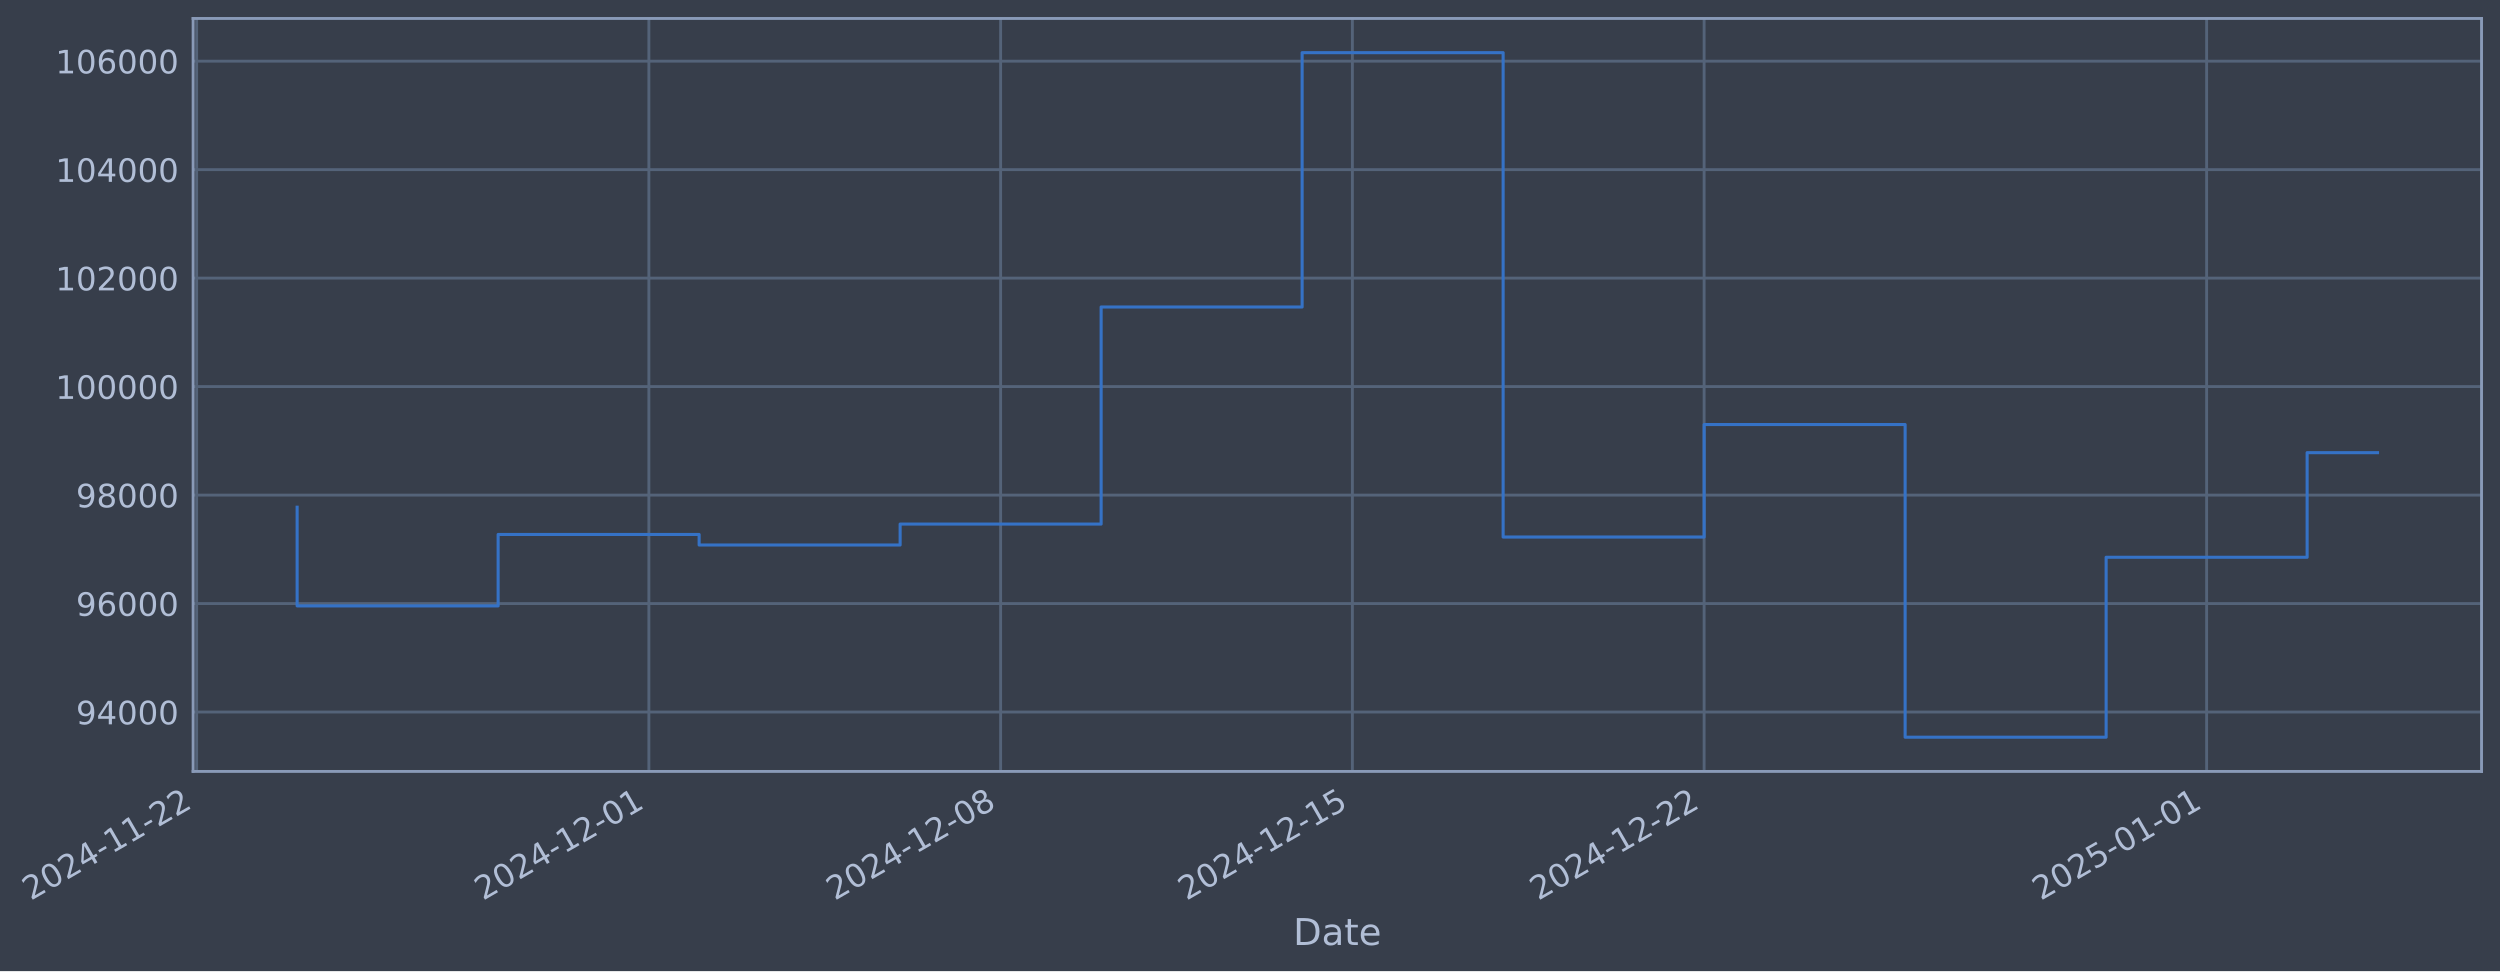
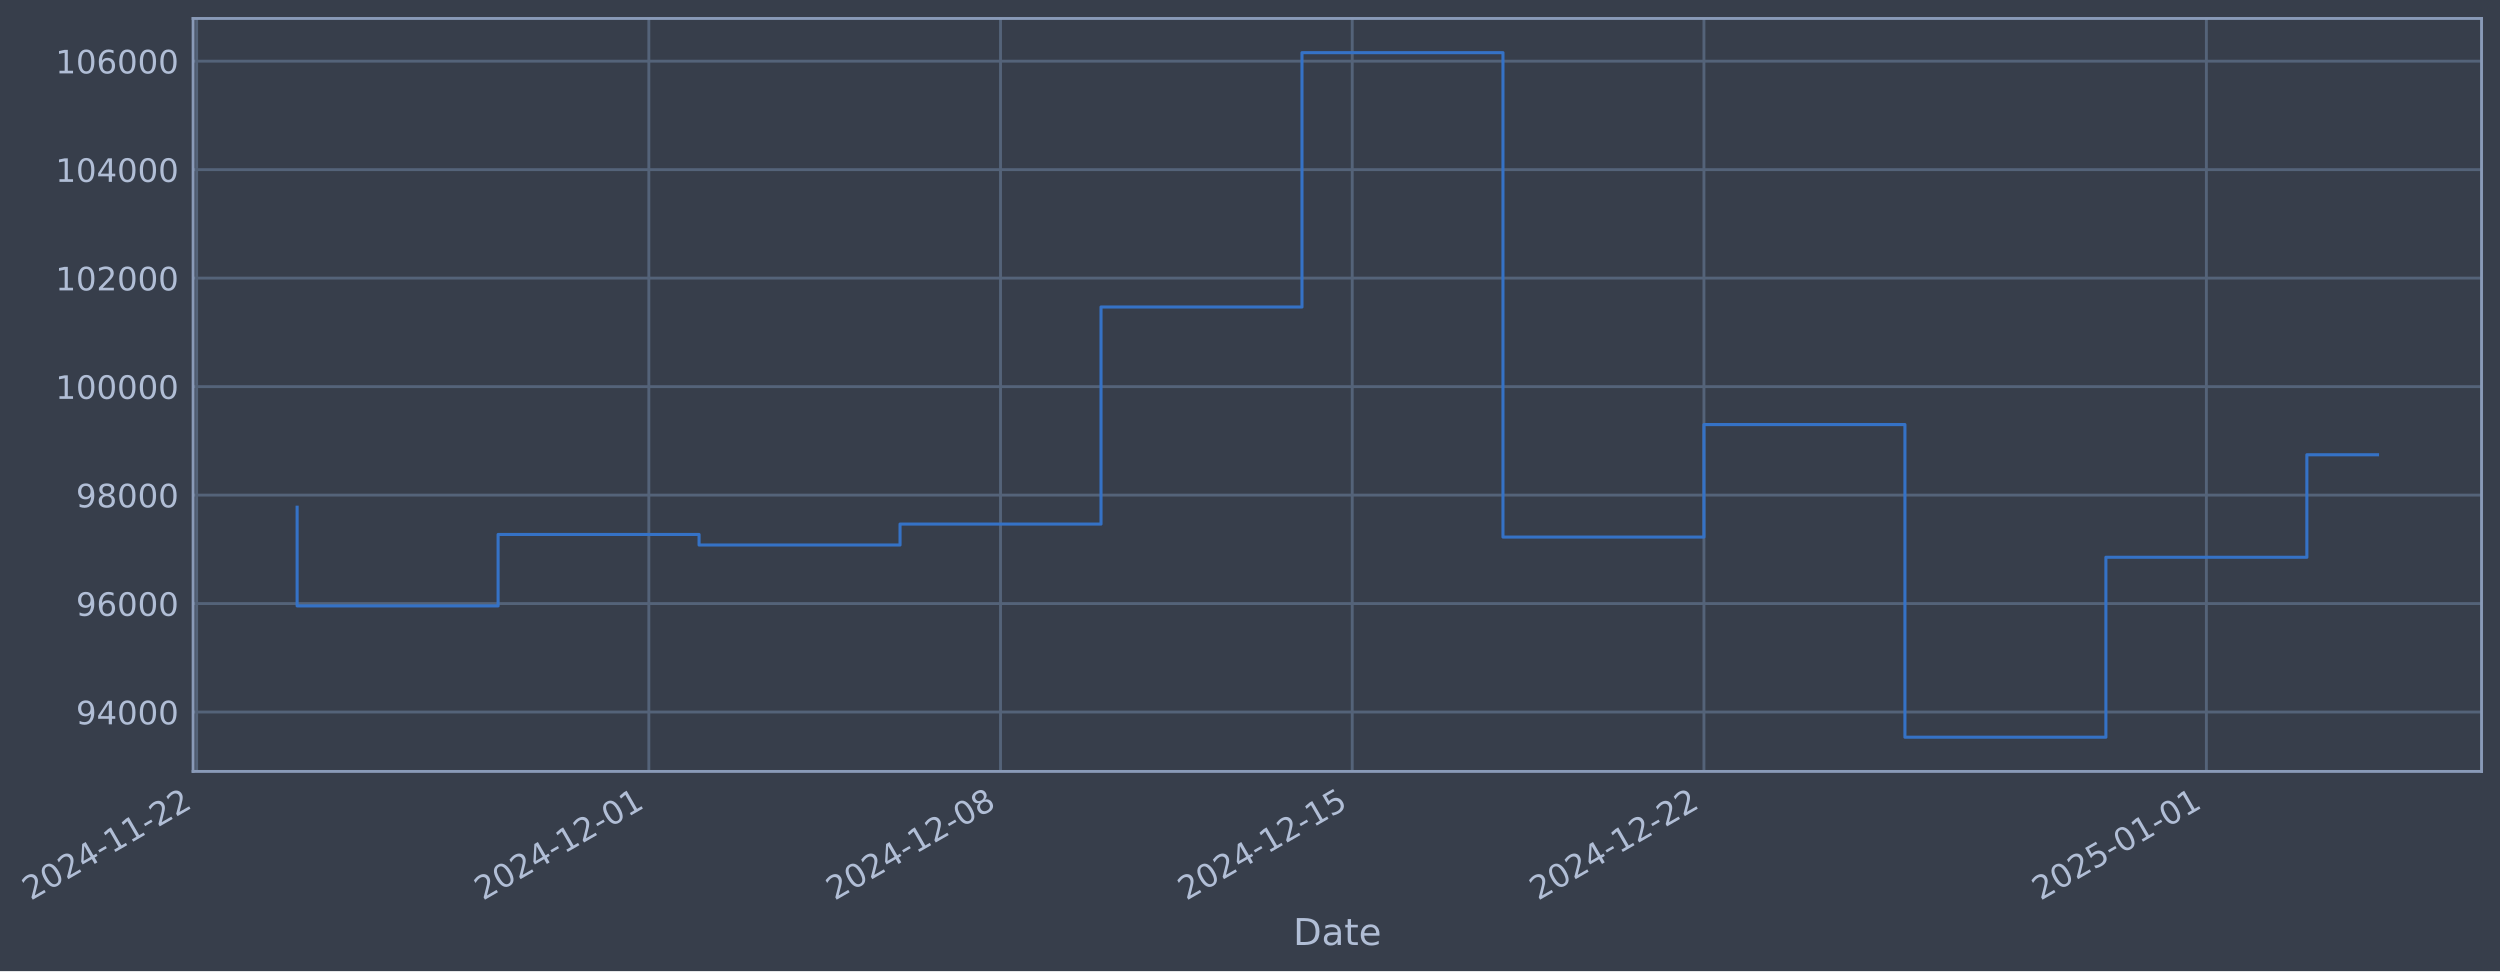
- <svg xmlns="http://www.w3.org/2000/svg" xmlns:xlink="http://www.w3.org/1999/xlink" width="975.339pt" height="378.87pt" viewBox="0 0 975.339 378.87" version="1.1">
+ <svg xmlns="http://www.w3.org/2000/svg" xmlns:xlink="http://www.w3.org/1999/xlink" width="975.334pt" height="378.87pt" viewBox="0 0 975.334 378.87" version="1.1">
  <defs>
    <style type="text/css">*{stroke-linejoin: round; stroke-linecap: butt}</style>
  </defs>
  <g id="figure_1">
    <g id="patch_1">
-       <path d="M 0 378.87  L 975.339 378.87  L 975.339 0  L 0 0  z " style="fill: #373e4b" />
+       <path d="M 0 378.87  L 975.334 378.87  L 975.334 0  L 0 0  z " style="fill: #373e4b" />
    </g>
    <g id="axes_1">
      <g id="patch_2">
-         <path d="M 75.339 300.96  L 968.139 300.96  L 968.139 7.2  L 75.339 7.2  z " style="fill: #373e4b" />
+         <path d="M 75.334 300.96  L 968.134 300.96  L 968.134 7.2  L 75.334 7.2  z " style="fill: #373e4b" />
      </g>
      <g id="matplotlib.axis_1">
        <g id="xtick_1">
          <g id="line2d_1">
-             <path d="M 76.713 300.96  L 76.713 7.2  " clip-path="url(#pc057644af4)" style="fill: none; stroke: #546379; stroke-width: 1.12; stroke-linecap: square" />
+             <path d="M 76.713 300.96  L 76.713 7.2  " clip-path="url(#p514ce1e2c3)" style="fill: none; stroke: #546379; stroke-width: 1.12; stroke-linecap: square" />
          </g>
          <g id="line2d_2" />
          <g id="text_1">
            <g style="fill: #b1bed6" transform="translate(11.98702 351.4642) rotate(-30) scale(0.126 -0.126)">
              <defs>
                <path id="DejaVuSans-32" d="M 1228 531  L 3431 531  L 3431 0  L 469 0  L 469 531  Q 828 903 1448 1529  Q 2069 2156 2228 2338  Q 2531 2678 2651 2914  Q 2772 3150 2772 3378  Q 2772 3750 2511 3984  Q 2250 4219 1831 4219  Q 1534 4219 1204 4116  Q 875 4013 500 3803  L 500 4441  Q 881 4594 1212 4672  Q 1544 4750 1819 4750  Q 2544 4750 2975 4387  Q 3406 4025 3406 3419  Q 3406 3131 3298 2873  Q 3191 2616 2906 2266  Q 2828 2175 2409 1742  Q 1991 1309 1228 531  z " transform="scale(0.015625)" />
                <path id="DejaVuSans-30" d="M 2034 4250  Q 1547 4250 1301 3770  Q 1056 3291 1056 2328  Q 1056 1369 1301 889  Q 1547 409 2034 409  Q 2525 409 2770 889  Q 3016 1369 3016 2328  Q 3016 3291 2770 3770  Q 2525 4250 2034 4250  z M 2034 4750  Q 2819 4750 3233 4129  Q 3647 3509 3647 2328  Q 3647 1150 3233 529  Q 2819 -91 2034 -91  Q 1250 -91 836 529  Q 422 1150 422 2328  Q 422 3509 836 4129  Q 1250 4750 2034 4750  z " transform="scale(0.015625)" />
                <path id="DejaVuSans-34" d="M 2419 4116  L 825 1625  L 2419 1625  L 2419 4116  z M 2253 4666  L 3047 4666  L 3047 1625  L 3713 1625  L 3713 1100  L 3047 1100  L 3047 0  L 2419 0  L 2419 1100  L 313 1100  L 313 1709  L 2253 4666  z " transform="scale(0.015625)" />
                <path id="DejaVuSans-2d" d="M 313 2009  L 1997 2009  L 1997 1497  L 313 1497  L 313 2009  z " transform="scale(0.015625)" />
                <path id="DejaVuSans-31" d="M 794 531  L 1825 531  L 1825 4091  L 703 3866  L 703 4441  L 1819 4666  L 2450 4666  L 2450 531  L 3481 531  L 3481 0  L 794 0  L 794 531  z " transform="scale(0.015625)" />
              </defs>
              <use xlink:href="#DejaVuSans-32" />
              <use xlink:href="#DejaVuSans-30" transform="translate(63.62305 0)" />
              <use xlink:href="#DejaVuSans-32" transform="translate(127.2461 0)" />
              <use xlink:href="#DejaVuSans-34" transform="translate(190.8691 0)" />
              <use xlink:href="#DejaVuSans-2d" transform="translate(254.4922 0)" />
              <use xlink:href="#DejaVuSans-31" transform="translate(290.5762 0)" />
              <use xlink:href="#DejaVuSans-31" transform="translate(354.1992 0)" />
              <use xlink:href="#DejaVuSans-2d" transform="translate(417.8223 0)" />
              <use xlink:href="#DejaVuSans-32" transform="translate(453.9062 0)" />
              <use xlink:href="#DejaVuSans-32" transform="translate(517.5293 0)" />
            </g>
          </g>
        </g>
        <g id="xtick_2">
          <g id="line2d_3">
-             <path d="M 253.151 300.96  L 253.151 7.2  " clip-path="url(#pc057644af4)" style="fill: none; stroke: #546379; stroke-width: 1.12; stroke-linecap: square" />
+             <path d="M 253.128 300.96  L 253.128 7.2  " clip-path="url(#p514ce1e2c3)" style="fill: none; stroke: #546379; stroke-width: 1.12; stroke-linecap: square" />
          </g>
          <g id="line2d_4" />
          <g id="text_2">
-             <g style="fill: #b1bed6" transform="translate(188.4252 351.4642) rotate(-30) scale(0.126 -0.126)">
+             <g style="fill: #b1bed6" transform="translate(188.4025 351.4642) rotate(-30) scale(0.126 -0.126)">
              <use xlink:href="#DejaVuSans-32" />
              <use xlink:href="#DejaVuSans-30" transform="translate(63.62305 0)" />
              <use xlink:href="#DejaVuSans-32" transform="translate(127.2461 0)" />
              <use xlink:href="#DejaVuSans-34" transform="translate(190.8691 0)" />
              <use xlink:href="#DejaVuSans-2d" transform="translate(254.4922 0)" />
              <use xlink:href="#DejaVuSans-31" transform="translate(290.5762 0)" />
              <use xlink:href="#DejaVuSans-32" transform="translate(354.1992 0)" />
              <use xlink:href="#DejaVuSans-2d" transform="translate(417.8223 0)" />
              <use xlink:href="#DejaVuSans-30" transform="translate(453.9062 0)" />
              <use xlink:href="#DejaVuSans-31" transform="translate(517.5293 0)" />
            </g>
          </g>
        </g>
        <g id="xtick_3">
          <g id="line2d_5">
-             <path d="M 390.38 300.96  L 390.38 7.2  " clip-path="url(#pc057644af4)" style="fill: none; stroke: #546379; stroke-width: 1.12; stroke-linecap: square" />
+             <path d="M 390.34 300.96  L 390.34 7.2  " clip-path="url(#p514ce1e2c3)" style="fill: none; stroke: #546379; stroke-width: 1.12; stroke-linecap: square" />
          </g>
          <g id="line2d_6" />
          <g id="text_3">
-             <g style="fill: #b1bed6" transform="translate(325.6549 351.4642) rotate(-30) scale(0.126 -0.126)">
+             <g style="fill: #b1bed6" transform="translate(325.6145 351.4642) rotate(-30) scale(0.126 -0.126)">
              <defs>
                <path id="DejaVuSans-38" d="M 2034 2216  Q 1584 2216 1326 1975  Q 1069 1734 1069 1313  Q 1069 891 1326 650  Q 1584 409 2034 409  Q 2484 409 2743 651  Q 3003 894 3003 1313  Q 3003 1734 2745 1975  Q 2488 2216 2034 2216  z M 1403 2484  Q 997 2584 770 2862  Q 544 3141 544 3541  Q 544 4100 942 4425  Q 1341 4750 2034 4750  Q 2731 4750 3128 4425  Q 3525 4100 3525 3541  Q 3525 3141 3298 2862  Q 3072 2584 2669 2484  Q 3125 2378 3379 2068  Q 3634 1759 3634 1313  Q 3634 634 3220 271  Q 2806 -91 2034 -91  Q 1263 -91 848 271  Q 434 634 434 1313  Q 434 1759 690 2068  Q 947 2378 1403 2484  z M 1172 3481  Q 1172 3119 1398 2916  Q 1625 2713 2034 2713  Q 2441 2713 2670 2916  Q 2900 3119 2900 3481  Q 2900 3844 2670 4047  Q 2441 4250 2034 4250  Q 1625 4250 1398 4047  Q 1172 3844 1172 3481  z " transform="scale(0.015625)" />
              </defs>
              <use xlink:href="#DejaVuSans-32" />
              <use xlink:href="#DejaVuSans-30" transform="translate(63.62305 0)" />
              <use xlink:href="#DejaVuSans-32" transform="translate(127.2461 0)" />
              <use xlink:href="#DejaVuSans-34" transform="translate(190.8691 0)" />
              <use xlink:href="#DejaVuSans-2d" transform="translate(254.4922 0)" />
              <use xlink:href="#DejaVuSans-31" transform="translate(290.5762 0)" />
              <use xlink:href="#DejaVuSans-32" transform="translate(354.1992 0)" />
              <use xlink:href="#DejaVuSans-2d" transform="translate(417.8223 0)" />
              <use xlink:href="#DejaVuSans-30" transform="translate(453.9062 0)" />
              <use xlink:href="#DejaVuSans-38" transform="translate(517.5293 0)" />
            </g>
          </g>
        </g>
        <g id="xtick_4">
          <g id="line2d_7">
-             <path d="M 527.61 300.96  L 527.61 7.2  " clip-path="url(#pc057644af4)" style="fill: none; stroke: #546379; stroke-width: 1.12; stroke-linecap: square" />
+             <path d="M 527.552 300.96  L 527.552 7.2  " clip-path="url(#p514ce1e2c3)" style="fill: none; stroke: #546379; stroke-width: 1.12; stroke-linecap: square" />
          </g>
          <g id="line2d_8" />
          <g id="text_4">
-             <g style="fill: #b1bed6" transform="translate(462.8846 351.4642) rotate(-30) scale(0.126 -0.126)">
+             <g style="fill: #b1bed6" transform="translate(462.8265 351.4642) rotate(-30) scale(0.126 -0.126)">
              <defs>
                <path id="DejaVuSans-35" d="M 691 4666  L 3169 4666  L 3169 4134  L 1269 4134  L 1269 2991  Q 1406 3038 1543 3061  Q 1681 3084 1819 3084  Q 2600 3084 3056 2656  Q 3513 2228 3513 1497  Q 3513 744 3044 326  Q 2575 -91 1722 -91  Q 1428 -91 1123 -41  Q 819 9 494 109  L 494 744  Q 775 591 1075 516  Q 1375 441 1709 441  Q 2250 441 2565 725  Q 2881 1009 2881 1497  Q 2881 1984 2565 2268  Q 2250 2553 1709 2553  Q 1456 2553 1204 2497  Q 953 2441 691 2322  L 691 4666  z " transform="scale(0.015625)" />
              </defs>
              <use xlink:href="#DejaVuSans-32" />
              <use xlink:href="#DejaVuSans-30" transform="translate(63.62305 0)" />
              <use xlink:href="#DejaVuSans-32" transform="translate(127.2461 0)" />
              <use xlink:href="#DejaVuSans-34" transform="translate(190.8691 0)" />
              <use xlink:href="#DejaVuSans-2d" transform="translate(254.4922 0)" />
              <use xlink:href="#DejaVuSans-31" transform="translate(290.5762 0)" />
              <use xlink:href="#DejaVuSans-32" transform="translate(354.1992 0)" />
              <use xlink:href="#DejaVuSans-2d" transform="translate(417.8223 0)" />
              <use xlink:href="#DejaVuSans-31" transform="translate(453.9062 0)" />
              <use xlink:href="#DejaVuSans-35" transform="translate(517.5293 0)" />
            </g>
          </g>
        </g>
        <g id="xtick_5">
          <g id="line2d_9">
-             <path d="M 664.84 300.96  L 664.84 7.2  " clip-path="url(#pc057644af4)" style="fill: none; stroke: #546379; stroke-width: 1.12; stroke-linecap: square" />
+             <path d="M 664.764 300.96  L 664.764 7.2  " clip-path="url(#p514ce1e2c3)" style="fill: none; stroke: #546379; stroke-width: 1.12; stroke-linecap: square" />
          </g>
          <g id="line2d_10" />
          <g id="text_5">
-             <g style="fill: #b1bed6" transform="translate(600.1143 351.4642) rotate(-30) scale(0.126 -0.126)">
+             <g style="fill: #b1bed6" transform="translate(600.0386 351.4642) rotate(-30) scale(0.126 -0.126)">
              <use xlink:href="#DejaVuSans-32" />
              <use xlink:href="#DejaVuSans-30" transform="translate(63.62305 0)" />
              <use xlink:href="#DejaVuSans-32" transform="translate(127.2461 0)" />
              <use xlink:href="#DejaVuSans-34" transform="translate(190.8691 0)" />
              <use xlink:href="#DejaVuSans-2d" transform="translate(254.4922 0)" />
              <use xlink:href="#DejaVuSans-31" transform="translate(290.5762 0)" />
              <use xlink:href="#DejaVuSans-32" transform="translate(354.1992 0)" />
              <use xlink:href="#DejaVuSans-2d" transform="translate(417.8223 0)" />
              <use xlink:href="#DejaVuSans-32" transform="translate(453.9062 0)" />
              <use xlink:href="#DejaVuSans-32" transform="translate(517.5293 0)" />
            </g>
          </g>
        </g>
        <g id="xtick_6">
          <g id="line2d_11">
-             <path d="M 860.882 300.96  L 860.882 7.2  " clip-path="url(#pc057644af4)" style="fill: none; stroke: #546379; stroke-width: 1.12; stroke-linecap: square" />
+             <path d="M 860.781 300.96  L 860.781 7.2  " clip-path="url(#p514ce1e2c3)" style="fill: none; stroke: #546379; stroke-width: 1.12; stroke-linecap: square" />
          </g>
          <g id="line2d_12" />
          <g id="text_6">
-             <g style="fill: #b1bed6" transform="translate(796.1568 351.4642) rotate(-30) scale(0.126 -0.126)">
+             <g style="fill: #b1bed6" transform="translate(796.0557 351.4642) rotate(-30) scale(0.126 -0.126)">
              <use xlink:href="#DejaVuSans-32" />
              <use xlink:href="#DejaVuSans-30" transform="translate(63.62305 0)" />
              <use xlink:href="#DejaVuSans-32" transform="translate(127.2461 0)" />
              <use xlink:href="#DejaVuSans-35" transform="translate(190.8691 0)" />
              <use xlink:href="#DejaVuSans-2d" transform="translate(254.4922 0)" />
              <use xlink:href="#DejaVuSans-30" transform="translate(290.5762 0)" />
              <use xlink:href="#DejaVuSans-31" transform="translate(354.1992 0)" />
              <use xlink:href="#DejaVuSans-2d" transform="translate(417.8223 0)" />
              <use xlink:href="#DejaVuSans-30" transform="translate(453.9062 0)" />
              <use xlink:href="#DejaVuSans-31" transform="translate(517.5293 0)" />
            </g>
          </g>
        </g>
        <g id="text_7">
-           <g style="fill: #b1bed6" transform="translate(504.5301 368.6753) scale(0.144 -0.144)">
+           <g style="fill: #b1bed6" transform="translate(504.525 368.6753) scale(0.144 -0.144)">
            <defs>
              <path id="DejaVuSans-44" d="M 1259 4147  L 1259 519  L 2022 519  Q 2988 519 3436 956  Q 3884 1394 3884 2338  Q 3884 3275 3436 3711  Q 2988 4147 2022 4147  L 1259 4147  z M 628 4666  L 1925 4666  Q 3281 4666 3915 4102  Q 4550 3538 4550 2338  Q 4550 1131 3912 565  Q 3275 0 1925 0  L 628 0  L 628 4666  z " transform="scale(0.015625)" />
              <path id="DejaVuSans-61" d="M 2194 1759  Q 1497 1759 1228 1600  Q 959 1441 959 1056  Q 959 750 1161 570  Q 1363 391 1709 391  Q 2188 391 2477 730  Q 2766 1069 2766 1631  L 2766 1759  L 2194 1759  z M 3341 1997  L 3341 0  L 2766 0  L 2766 531  Q 2569 213 2275 61  Q 1981 -91 1556 -91  Q 1019 -91 701 211  Q 384 513 384 1019  Q 384 1609 779 1909  Q 1175 2209 1959 2209  L 2766 2209  L 2766 2266  Q 2766 2663 2505 2880  Q 2244 3097 1772 3097  Q 1472 3097 1187 3025  Q 903 2953 641 2809  L 641 3341  Q 956 3463 1253 3523  Q 1550 3584 1831 3584  Q 2591 3584 2966 3190  Q 3341 2797 3341 1997  z " transform="scale(0.015625)" />
              <path id="DejaVuSans-74" d="M 1172 4494  L 1172 3500  L 2356 3500  L 2356 3053  L 1172 3053  L 1172 1153  Q 1172 725 1289 603  Q 1406 481 1766 481  L 2356 481  L 2356 0  L 1766 0  Q 1100 0 847 248  Q 594 497 594 1153  L 594 3053  L 172 3053  L 172 3500  L 594 3500  L 594 4494  L 1172 4494  z " transform="scale(0.015625)" />
              <path id="DejaVuSans-65" d="M 3597 1894  L 3597 1613  L 953 1613  Q 991 1019 1311 708  Q 1631 397 2203 397  Q 2534 397 2845 478  Q 3156 559 3463 722  L 3463 178  Q 3153 47 2828 -22  Q 2503 -91 2169 -91  Q 1331 -91 842 396  Q 353 884 353 1716  Q 353 2575 817 3079  Q 1281 3584 2069 3584  Q 2775 3584 3186 3129  Q 3597 2675 3597 1894  z M 3022 2063  Q 3016 2534 2758 2815  Q 2500 3097 2075 3097  Q 1594 3097 1305 2825  Q 1016 2553 972 2059  L 3022 2063  z " transform="scale(0.015625)" />
            </defs>
            <use xlink:href="#DejaVuSans-44" />
            <use xlink:href="#DejaVuSans-61" transform="translate(77.00195 0)" />
            <use xlink:href="#DejaVuSans-74" transform="translate(138.2812 0)" />
            <use xlink:href="#DejaVuSans-65" transform="translate(177.4902 0)" />
          </g>
        </g>
      </g>
      <g id="matplotlib.axis_2">
        <g id="ytick_1">
          <g id="line2d_13">
-             <path d="M 75.339 277.797  L 968.139 277.797  " clip-path="url(#pc057644af4)" style="fill: none; stroke: #546379; stroke-width: 1.12; stroke-linecap: square" />
+             <path d="M 75.334 277.797  L 968.134 277.797  " clip-path="url(#p514ce1e2c3)" style="fill: none; stroke: #546379; stroke-width: 1.12; stroke-linecap: square" />
          </g>
          <g id="line2d_14" />
          <g id="text_8">
-             <g style="fill: #b1bed6" transform="translate(29.65545 282.5841) scale(0.126 -0.126)">
+             <g style="fill: #b1bed6" transform="translate(29.65039 282.5841) scale(0.126 -0.126)">
              <defs>
                <path id="DejaVuSans-39" d="M 703 97  L 703 672  Q 941 559 1184 500  Q 1428 441 1663 441  Q 2288 441 2617 861  Q 2947 1281 2994 2138  Q 2813 1869 2534 1725  Q 2256 1581 1919 1581  Q 1219 1581 811 2004  Q 403 2428 403 3163  Q 403 3881 828 4315  Q 1253 4750 1959 4750  Q 2769 4750 3195 4129  Q 3622 3509 3622 2328  Q 3622 1225 3098 567  Q 2575 -91 1691 -91  Q 1453 -91 1209 -44  Q 966 3 703 97  z M 1959 2075  Q 2384 2075 2632 2365  Q 2881 2656 2881 3163  Q 2881 3666 2632 3958  Q 2384 4250 1959 4250  Q 1534 4250 1286 3958  Q 1038 3666 1038 3163  Q 1038 2656 1286 2365  Q 1534 2075 1959 2075  z " transform="scale(0.015625)" />
              </defs>
              <use xlink:href="#DejaVuSans-39" />
              <use xlink:href="#DejaVuSans-34" transform="translate(63.62305 0)" />
              <use xlink:href="#DejaVuSans-30" transform="translate(127.2461 0)" />
              <use xlink:href="#DejaVuSans-30" transform="translate(190.8691 0)" />
              <use xlink:href="#DejaVuSans-30" transform="translate(254.4922 0)" />
            </g>
          </g>
        </g>
        <g id="ytick_2">
          <g id="line2d_15">
-             <path d="M 75.339 235.473  L 968.139 235.473  " clip-path="url(#pc057644af4)" style="fill: none; stroke: #546379; stroke-width: 1.12; stroke-linecap: square" />
+             <path d="M 75.334 235.473  L 968.134 235.473  " clip-path="url(#p514ce1e2c3)" style="fill: none; stroke: #546379; stroke-width: 1.12; stroke-linecap: square" />
          </g>
          <g id="line2d_16" />
          <g id="text_9">
-             <g style="fill: #b1bed6" transform="translate(29.65545 240.2602) scale(0.126 -0.126)">
+             <g style="fill: #b1bed6" transform="translate(29.65039 240.2602) scale(0.126 -0.126)">
              <defs>
                <path id="DejaVuSans-36" d="M 2113 2584  Q 1688 2584 1439 2293  Q 1191 2003 1191 1497  Q 1191 994 1439 701  Q 1688 409 2113 409  Q 2538 409 2786 701  Q 3034 994 3034 1497  Q 3034 2003 2786 2293  Q 2538 2584 2113 2584  z M 3366 4563  L 3366 3988  Q 3128 4100 2886 4159  Q 2644 4219 2406 4219  Q 1781 4219 1451 3797  Q 1122 3375 1075 2522  Q 1259 2794 1537 2939  Q 1816 3084 2150 3084  Q 2853 3084 3261 2657  Q 3669 2231 3669 1497  Q 3669 778 3244 343  Q 2819 -91 2113 -91  Q 1303 -91 875 529  Q 447 1150 447 2328  Q 447 3434 972 4092  Q 1497 4750 2381 4750  Q 2619 4750 2861 4703  Q 3103 4656 3366 4563  z " transform="scale(0.015625)" />
              </defs>
              <use xlink:href="#DejaVuSans-39" />
              <use xlink:href="#DejaVuSans-36" transform="translate(63.62305 0)" />
              <use xlink:href="#DejaVuSans-30" transform="translate(127.2461 0)" />
              <use xlink:href="#DejaVuSans-30" transform="translate(190.8691 0)" />
              <use xlink:href="#DejaVuSans-30" transform="translate(254.4922 0)" />
            </g>
          </g>
        </g>
        <g id="ytick_3">
          <g id="line2d_17">
-             <path d="M 75.339 193.149  L 968.139 193.149  " clip-path="url(#pc057644af4)" style="fill: none; stroke: #546379; stroke-width: 1.12; stroke-linecap: square" />
+             <path d="M 75.334 193.149  L 968.134 193.149  " clip-path="url(#p514ce1e2c3)" style="fill: none; stroke: #546379; stroke-width: 1.12; stroke-linecap: square" />
          </g>
          <g id="line2d_18" />
          <g id="text_10">
-             <g style="fill: #b1bed6" transform="translate(29.65545 197.9364) scale(0.126 -0.126)">
+             <g style="fill: #b1bed6" transform="translate(29.65039 197.9364) scale(0.126 -0.126)">
              <use xlink:href="#DejaVuSans-39" />
              <use xlink:href="#DejaVuSans-38" transform="translate(63.62305 0)" />
              <use xlink:href="#DejaVuSans-30" transform="translate(127.2461 0)" />
              <use xlink:href="#DejaVuSans-30" transform="translate(190.8691 0)" />
              <use xlink:href="#DejaVuSans-30" transform="translate(254.4922 0)" />
            </g>
          </g>
        </g>
        <g id="ytick_4">
          <g id="line2d_19">
-             <path d="M 75.339 150.826  L 968.139 150.826  " clip-path="url(#pc057644af4)" style="fill: none; stroke: #546379; stroke-width: 1.12; stroke-linecap: square" />
+             <path d="M 75.334 150.826  L 968.134 150.826  " clip-path="url(#p514ce1e2c3)" style="fill: none; stroke: #546379; stroke-width: 1.12; stroke-linecap: square" />
          </g>
          <g id="line2d_20" />
          <g id="text_11">
-             <g style="fill: #b1bed6" transform="translate(21.63869 155.6126) scale(0.126 -0.126)">
+             <g style="fill: #b1bed6" transform="translate(21.63364 155.6126) scale(0.126 -0.126)">
              <use xlink:href="#DejaVuSans-31" />
              <use xlink:href="#DejaVuSans-30" transform="translate(63.62305 0)" />
              <use xlink:href="#DejaVuSans-30" transform="translate(127.2461 0)" />
              <use xlink:href="#DejaVuSans-30" transform="translate(190.8691 0)" />
              <use xlink:href="#DejaVuSans-30" transform="translate(254.4922 0)" />
              <use xlink:href="#DejaVuSans-30" transform="translate(318.1152 0)" />
            </g>
          </g>
        </g>
        <g id="ytick_5">
          <g id="line2d_21">
-             <path d="M 75.339 108.502  L 968.139 108.502  " clip-path="url(#pc057644af4)" style="fill: none; stroke: #546379; stroke-width: 1.12; stroke-linecap: square" />
+             <path d="M 75.334 108.502  L 968.134 108.502  " clip-path="url(#p514ce1e2c3)" style="fill: none; stroke: #546379; stroke-width: 1.12; stroke-linecap: square" />
          </g>
          <g id="line2d_22" />
          <g id="text_12">
-             <g style="fill: #b1bed6" transform="translate(21.63869 113.2888) scale(0.126 -0.126)">
+             <g style="fill: #b1bed6" transform="translate(21.63364 113.2888) scale(0.126 -0.126)">
              <use xlink:href="#DejaVuSans-31" />
              <use xlink:href="#DejaVuSans-30" transform="translate(63.62305 0)" />
              <use xlink:href="#DejaVuSans-32" transform="translate(127.2461 0)" />
              <use xlink:href="#DejaVuSans-30" transform="translate(190.8691 0)" />
              <use xlink:href="#DejaVuSans-30" transform="translate(254.4922 0)" />
              <use xlink:href="#DejaVuSans-30" transform="translate(318.1152 0)" />
            </g>
          </g>
        </g>
        <g id="ytick_6">
          <g id="line2d_23">
-             <path d="M 75.339 66.178  L 968.139 66.178  " clip-path="url(#pc057644af4)" style="fill: none; stroke: #546379; stroke-width: 1.12; stroke-linecap: square" />
+             <path d="M 75.334 66.178  L 968.134 66.178  " clip-path="url(#p514ce1e2c3)" style="fill: none; stroke: #546379; stroke-width: 1.12; stroke-linecap: square" />
          </g>
          <g id="line2d_24" />
          <g id="text_13">
-             <g style="fill: #b1bed6" transform="translate(21.63869 70.96502) scale(0.126 -0.126)">
+             <g style="fill: #b1bed6" transform="translate(21.63364 70.96502) scale(0.126 -0.126)">
              <use xlink:href="#DejaVuSans-31" />
              <use xlink:href="#DejaVuSans-30" transform="translate(63.62305 0)" />
              <use xlink:href="#DejaVuSans-34" transform="translate(127.2461 0)" />
              <use xlink:href="#DejaVuSans-30" transform="translate(190.8691 0)" />
              <use xlink:href="#DejaVuSans-30" transform="translate(254.4922 0)" />
              <use xlink:href="#DejaVuSans-30" transform="translate(318.1152 0)" />
            </g>
          </g>
        </g>
        <g id="ytick_7">
          <g id="line2d_25">
-             <path d="M 75.339 23.854  L 968.139 23.854  " clip-path="url(#pc057644af4)" style="fill: none; stroke: #546379; stroke-width: 1.12; stroke-linecap: square" />
+             <path d="M 75.334 23.854  L 968.134 23.854  " clip-path="url(#p514ce1e2c3)" style="fill: none; stroke: #546379; stroke-width: 1.12; stroke-linecap: square" />
          </g>
          <g id="line2d_26" />
          <g id="text_14">
-             <g style="fill: #b1bed6" transform="translate(21.63869 28.64121) scale(0.126 -0.126)">
+             <g style="fill: #b1bed6" transform="translate(21.63364 28.64121) scale(0.126 -0.126)">
              <use xlink:href="#DejaVuSans-31" />
              <use xlink:href="#DejaVuSans-30" transform="translate(63.62305 0)" />
              <use xlink:href="#DejaVuSans-36" transform="translate(127.2461 0)" />
              <use xlink:href="#DejaVuSans-30" transform="translate(190.8691 0)" />
              <use xlink:href="#DejaVuSans-30" transform="translate(254.4922 0)" />
              <use xlink:href="#DejaVuSans-30" transform="translate(318.1152 0)" />
            </g>
          </g>
        </g>
      </g>
      <g id="line2d_27">
-         <path d="M 115.921 197.87  L 115.921 236.383  L 194.338 236.383  L 194.338 208.521  L 272.755 208.521  L 272.755 212.628  L 351.172 212.628  L 351.172 204.459  L 429.589 204.459  L 429.589 119.77  L 508.006 119.77  L 508.006 20.553  L 586.423 20.553  L 586.423 209.517  L 664.84 209.517  L 664.84 165.636  L 743.257 165.636  L 743.257 287.607  L 821.674 287.607  L 821.674 217.409  L 900.091 217.409  L 900.091 176.601  L 927.557 176.601  " clip-path="url(#pc057644af4)" style="fill: none; stroke: #3572c6; stroke-width: 1.2; stroke-linecap: square" />
+         <path d="M 115.916 197.87  L 115.916 236.383  L 194.323 236.383  L 194.323 208.521  L 272.73 208.521  L 272.73 212.628  L 351.137 212.628  L 351.137 204.459  L 429.543 204.459  L 429.543 119.77  L 507.95 119.77  L 507.95 20.553  L 586.357 20.553  L 586.357 209.517  L 664.764 209.517  L 664.764 165.636  L 743.171 165.636  L 743.171 287.607  L 821.578 287.607  L 821.578 217.409  L 899.985 217.409  L 899.985 177.421  L 927.552 177.421  " clip-path="url(#p514ce1e2c3)" style="fill: none; stroke: #3572c6; stroke-width: 1.2; stroke-linecap: square" />
      </g>
      <g id="patch_3">
-         <path d="M 75.339 300.96  L 75.339 7.2  " style="fill: none; stroke: #899ab8; stroke-width: 1.12; stroke-linejoin: miter; stroke-linecap: square" />
+         <path d="M 75.334 300.96  L 75.334 7.2  " style="fill: none; stroke: #899ab8; stroke-width: 1.12; stroke-linejoin: miter; stroke-linecap: square" />
      </g>
      <g id="patch_4">
-         <path d="M 968.139 300.96  L 968.139 7.2  " style="fill: none; stroke: #899ab8; stroke-width: 1.12; stroke-linejoin: miter; stroke-linecap: square" />
+         <path d="M 968.134 300.96  L 968.134 7.2  " style="fill: none; stroke: #899ab8; stroke-width: 1.12; stroke-linejoin: miter; stroke-linecap: square" />
      </g>
      <g id="patch_5">
-         <path d="M 75.339 300.96  L 968.139 300.96  " style="fill: none; stroke: #899ab8; stroke-width: 1.12; stroke-linejoin: miter; stroke-linecap: square" />
+         <path d="M 75.334 300.96  L 968.134 300.96  " style="fill: none; stroke: #899ab8; stroke-width: 1.12; stroke-linejoin: miter; stroke-linecap: square" />
      </g>
      <g id="patch_6">
-         <path d="M 75.339 7.2  L 968.139 7.2  " style="fill: none; stroke: #899ab8; stroke-width: 1.12; stroke-linejoin: miter; stroke-linecap: square" />
+         <path d="M 75.334 7.2  L 968.134 7.2  " style="fill: none; stroke: #899ab8; stroke-width: 1.12; stroke-linejoin: miter; stroke-linecap: square" />
      </g>
    </g>
  </g>
  <defs>
-     <clipPath id="pc057644af4">
-       <rect x="75.339" y="7.2" width="892.8" height="293.76" />
+     <clipPath id="p514ce1e2c3">
+       <rect x="75.334" y="7.2" width="892.8" height="293.76" />
    </clipPath>
  </defs>
</svg>
